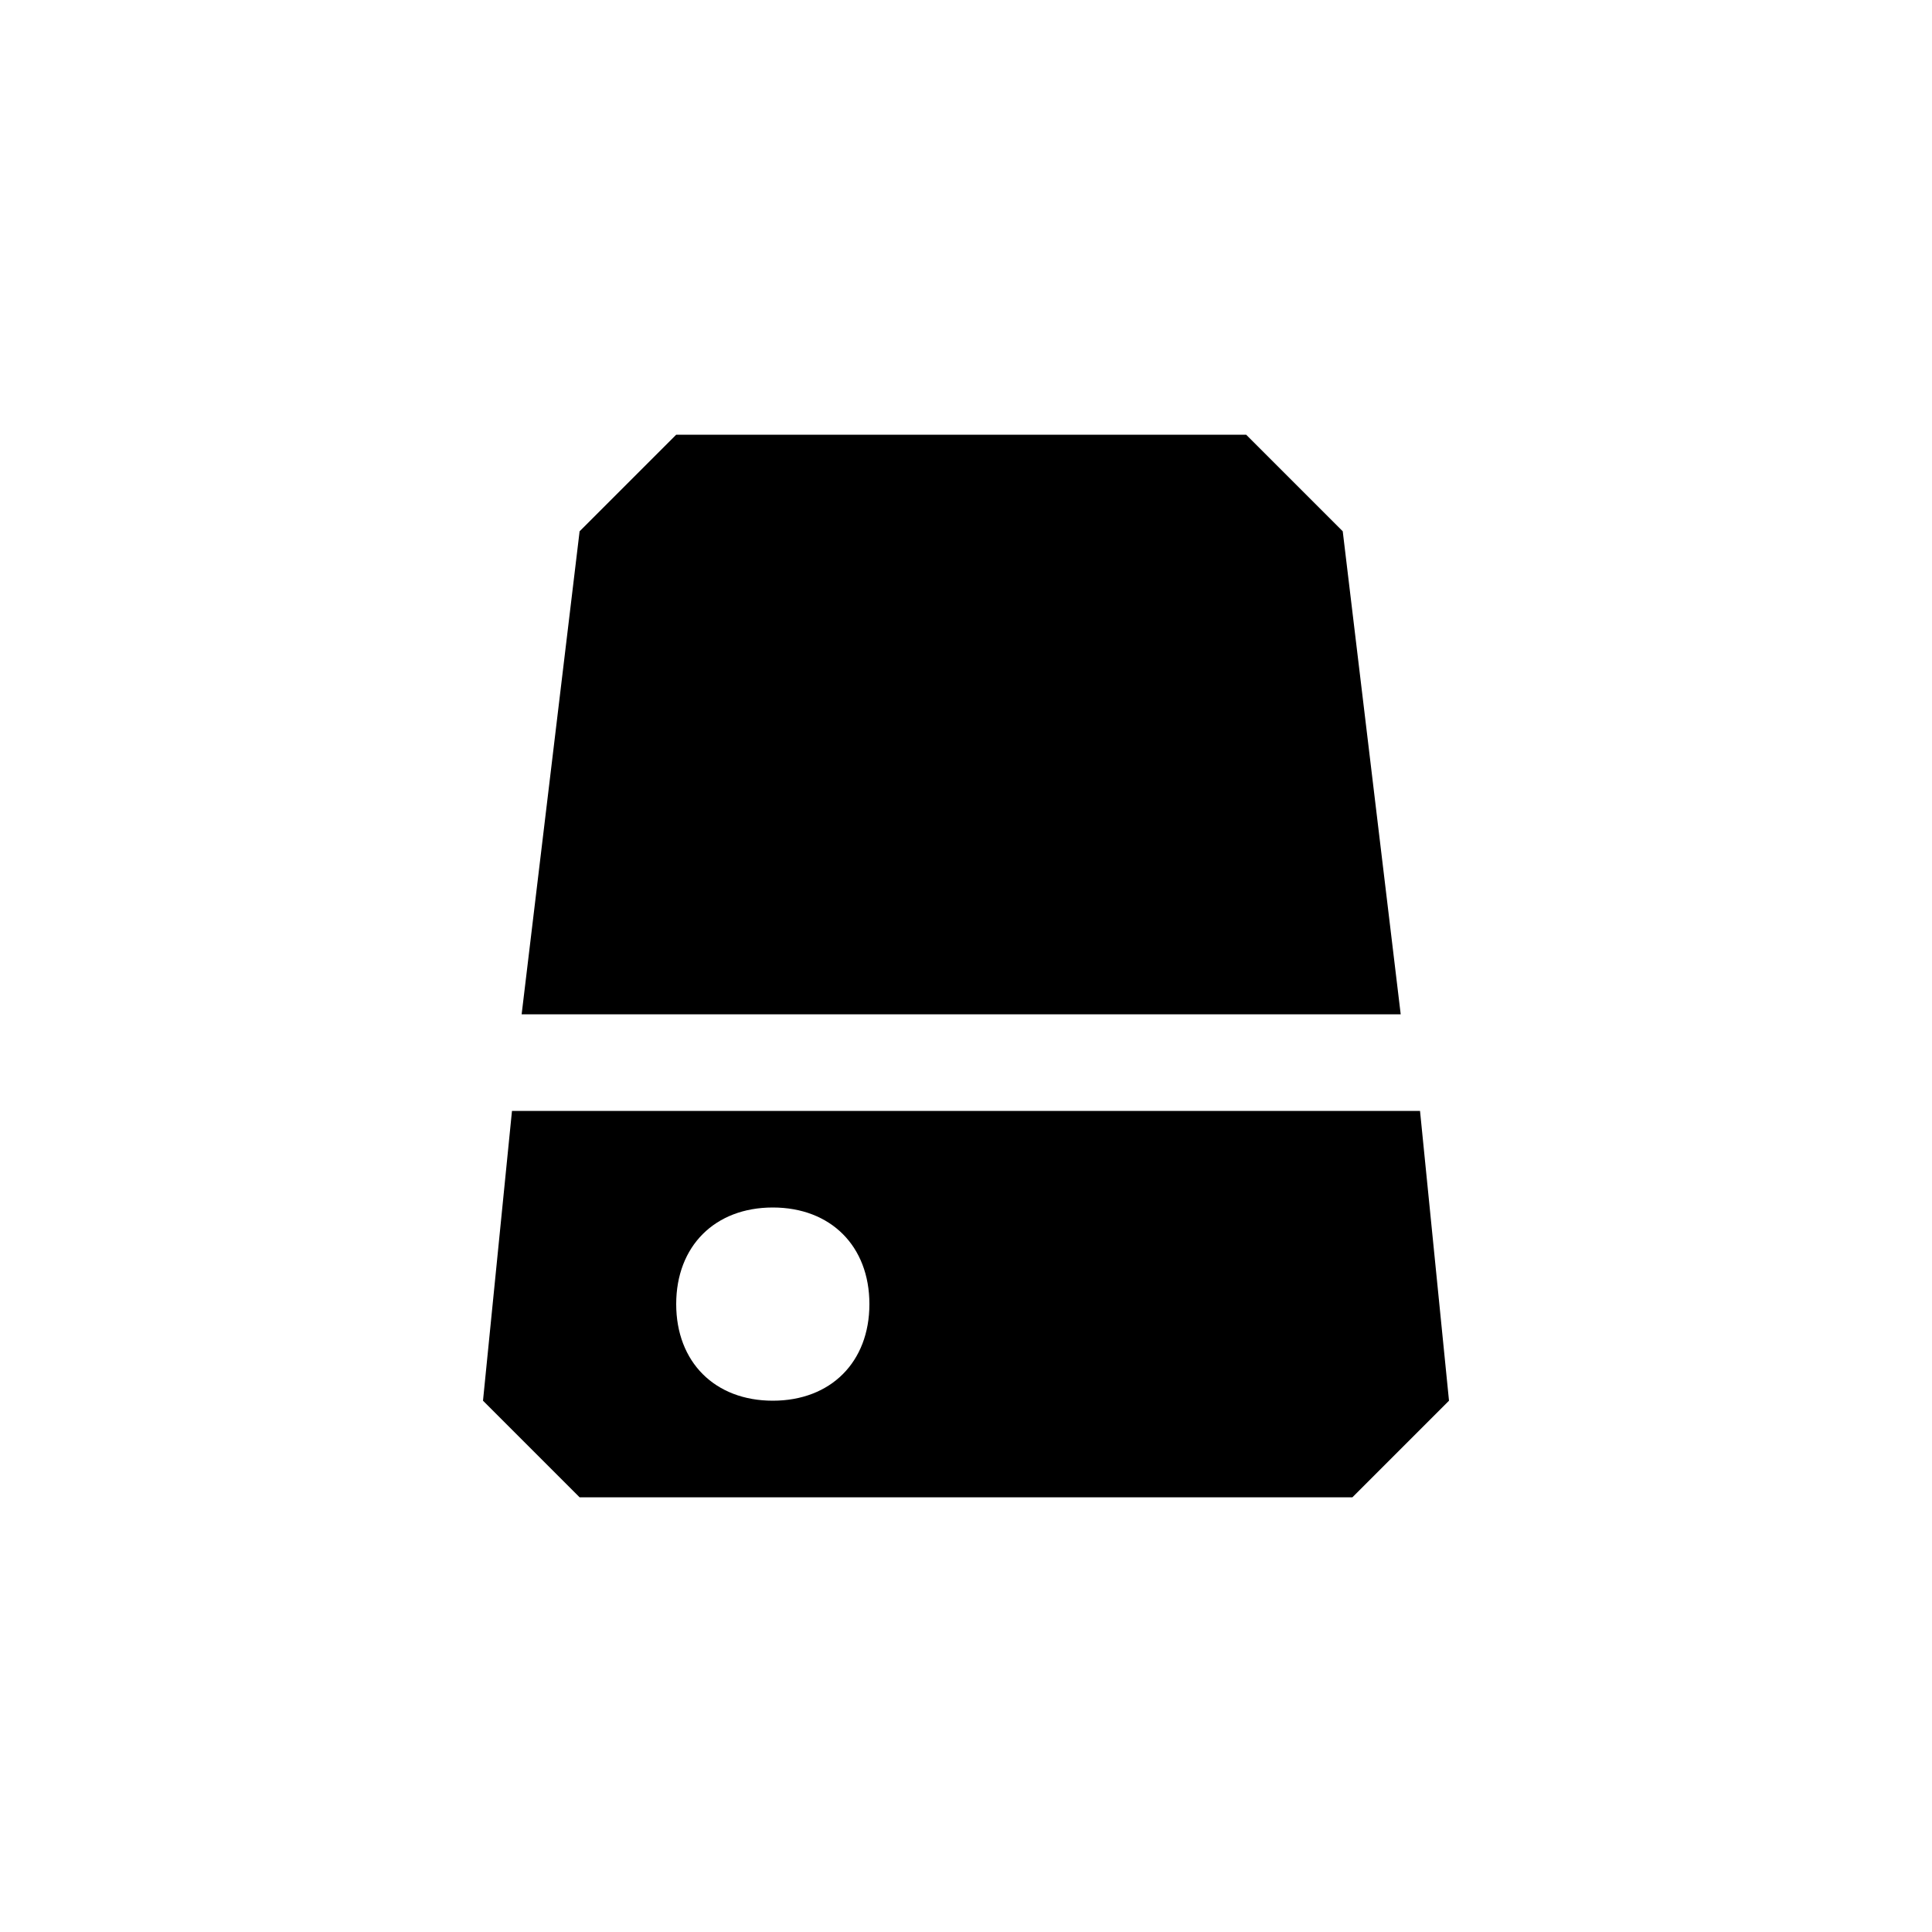
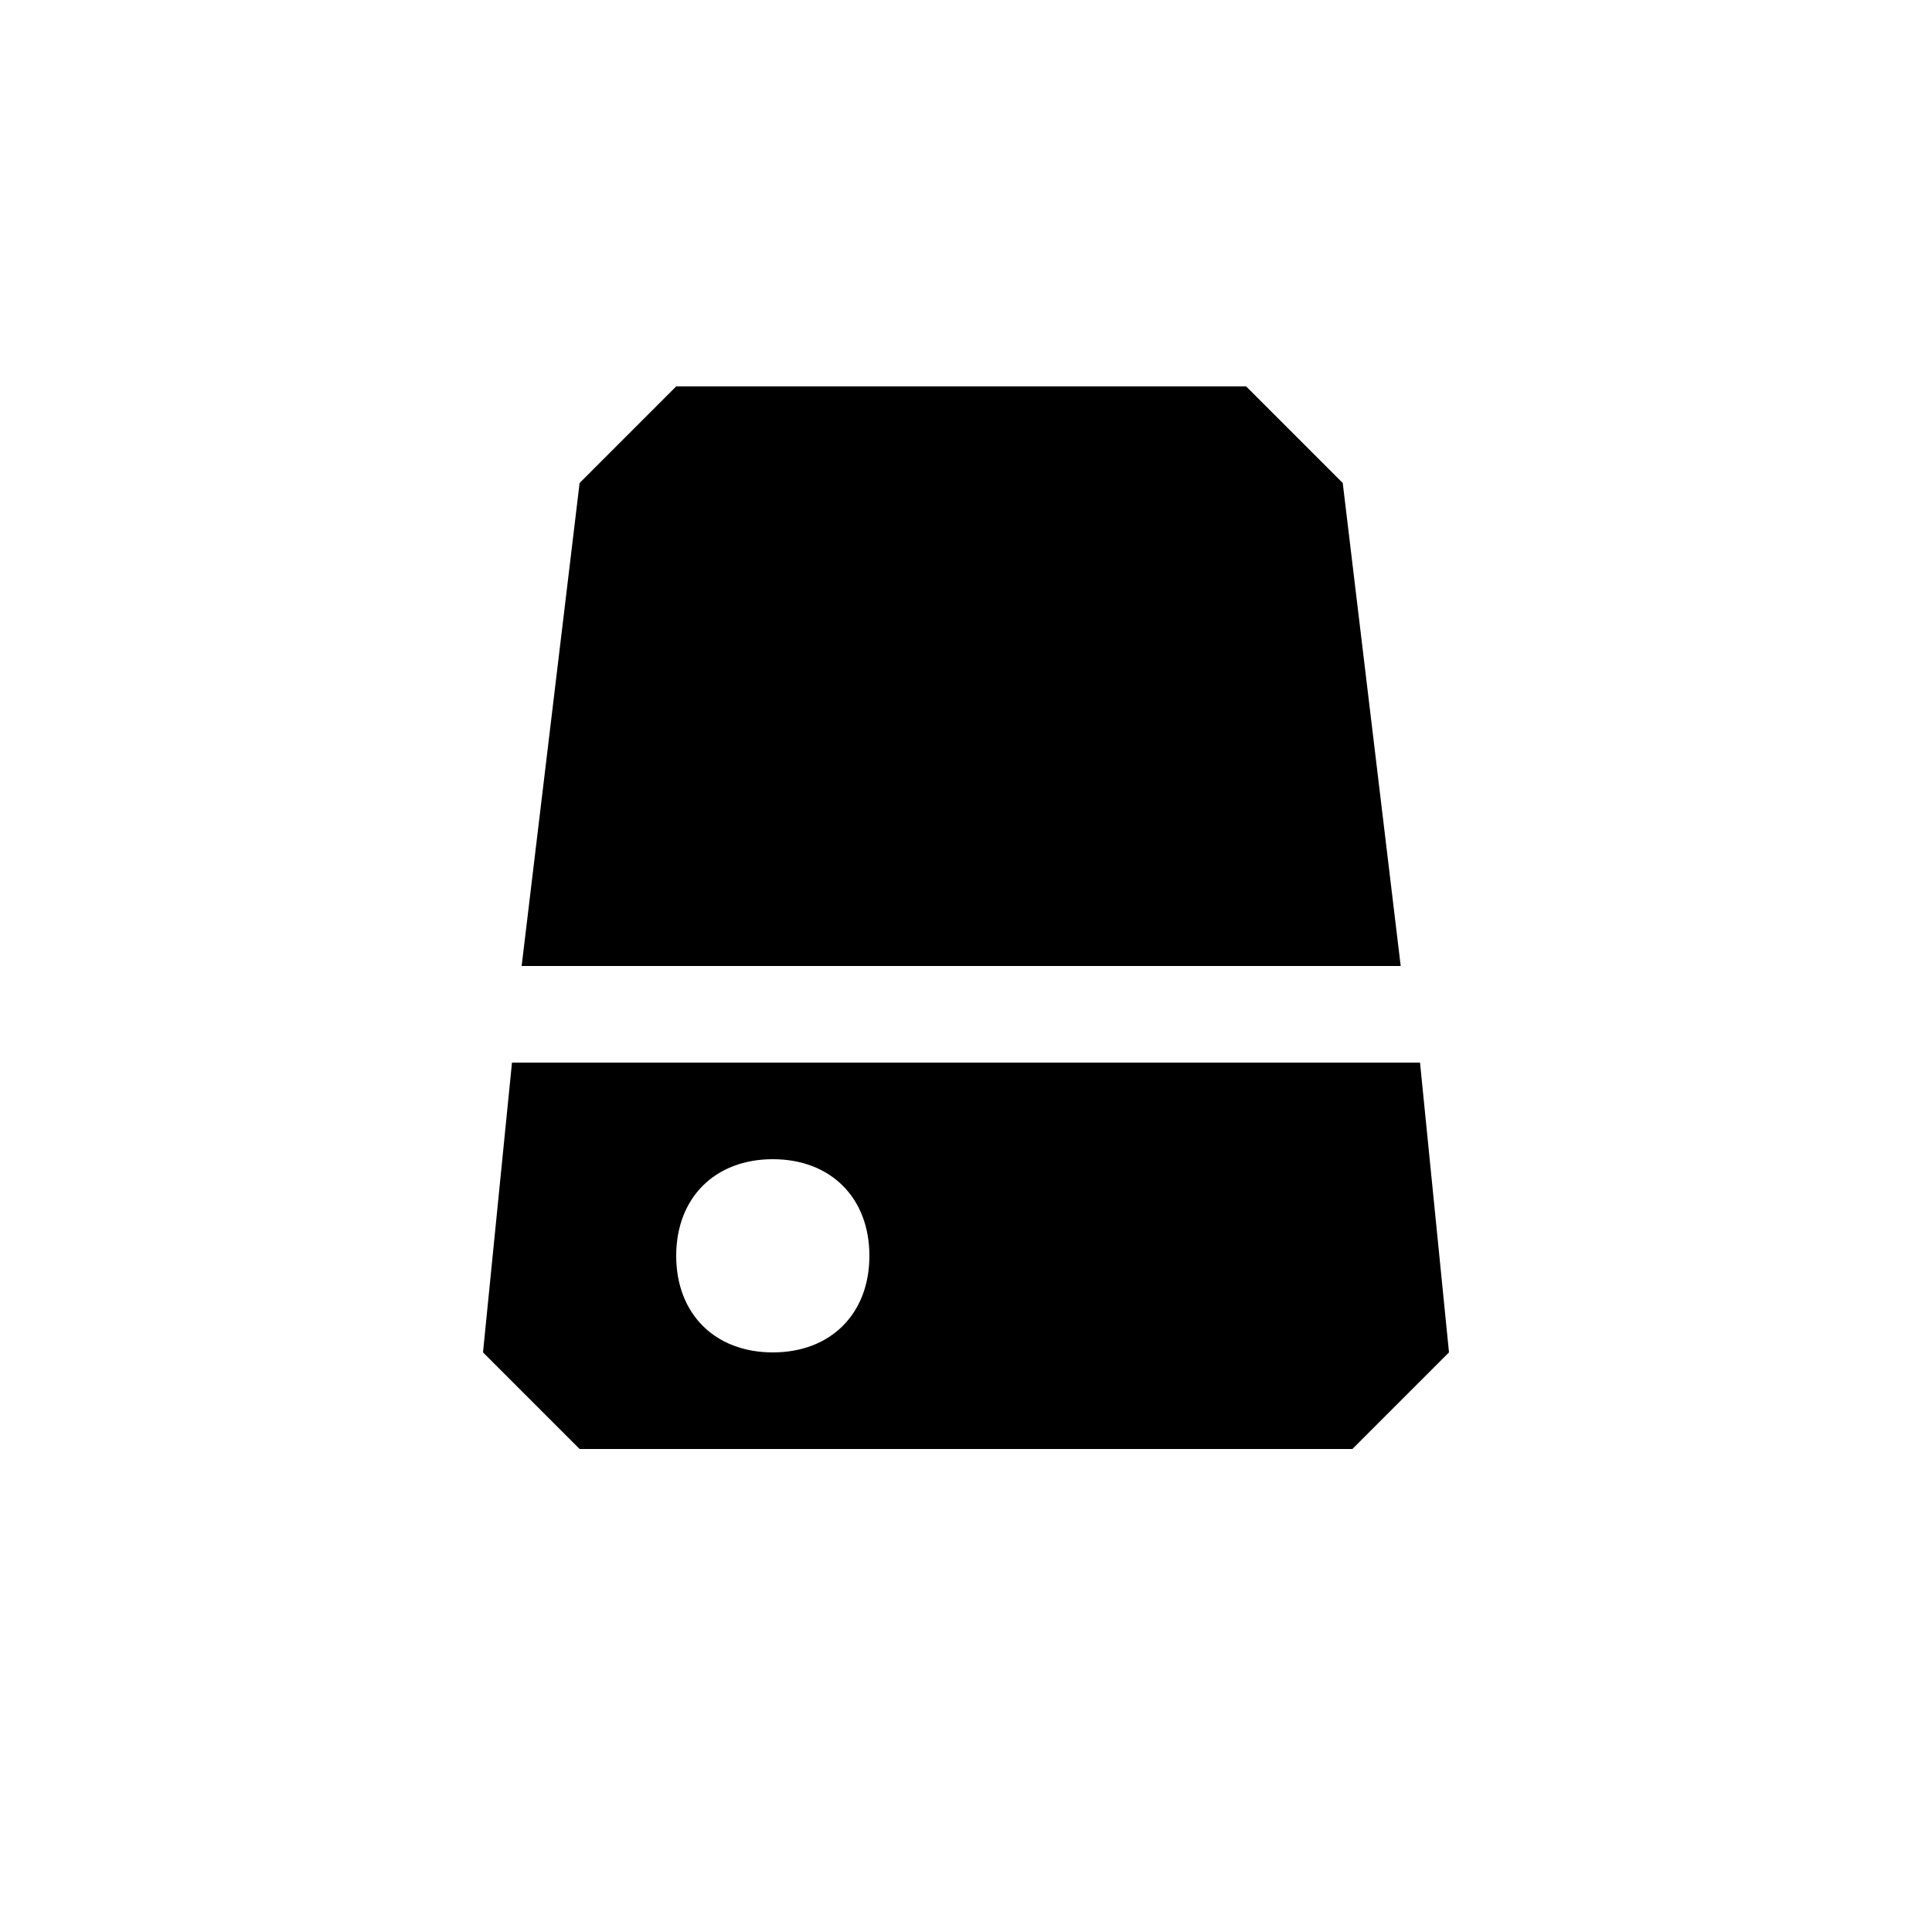
<svg viewBox="0 0 20 20">
-   <path d="M7,4.5l-1,1l-0.6,5h9.1l-0.6-5l-1-1H7z M5.3,11.5l-0.3,3l1,1h8l1-1l-0.3-3C14.7,11.5,5.3,11.5,5.3,11.5z M8,12.5  c0.6,0,1,0.4,1,1s-0.4,1-1,1s-1-0.4-1-1S7.4,12.5,8,12.5z" />
+   <path d="M7,4L6,5l-0.6,5h9.1l-0.6-5l-1-1H7z M5.3,11L5,14l1,1h8l1-1l-0.3-3H5.3z M8,12c0.6,0,1,0.4,1,1s-0.4,1-1,1s-1-0.4-1-1  S7.4,12,8,12z" />
</svg>
